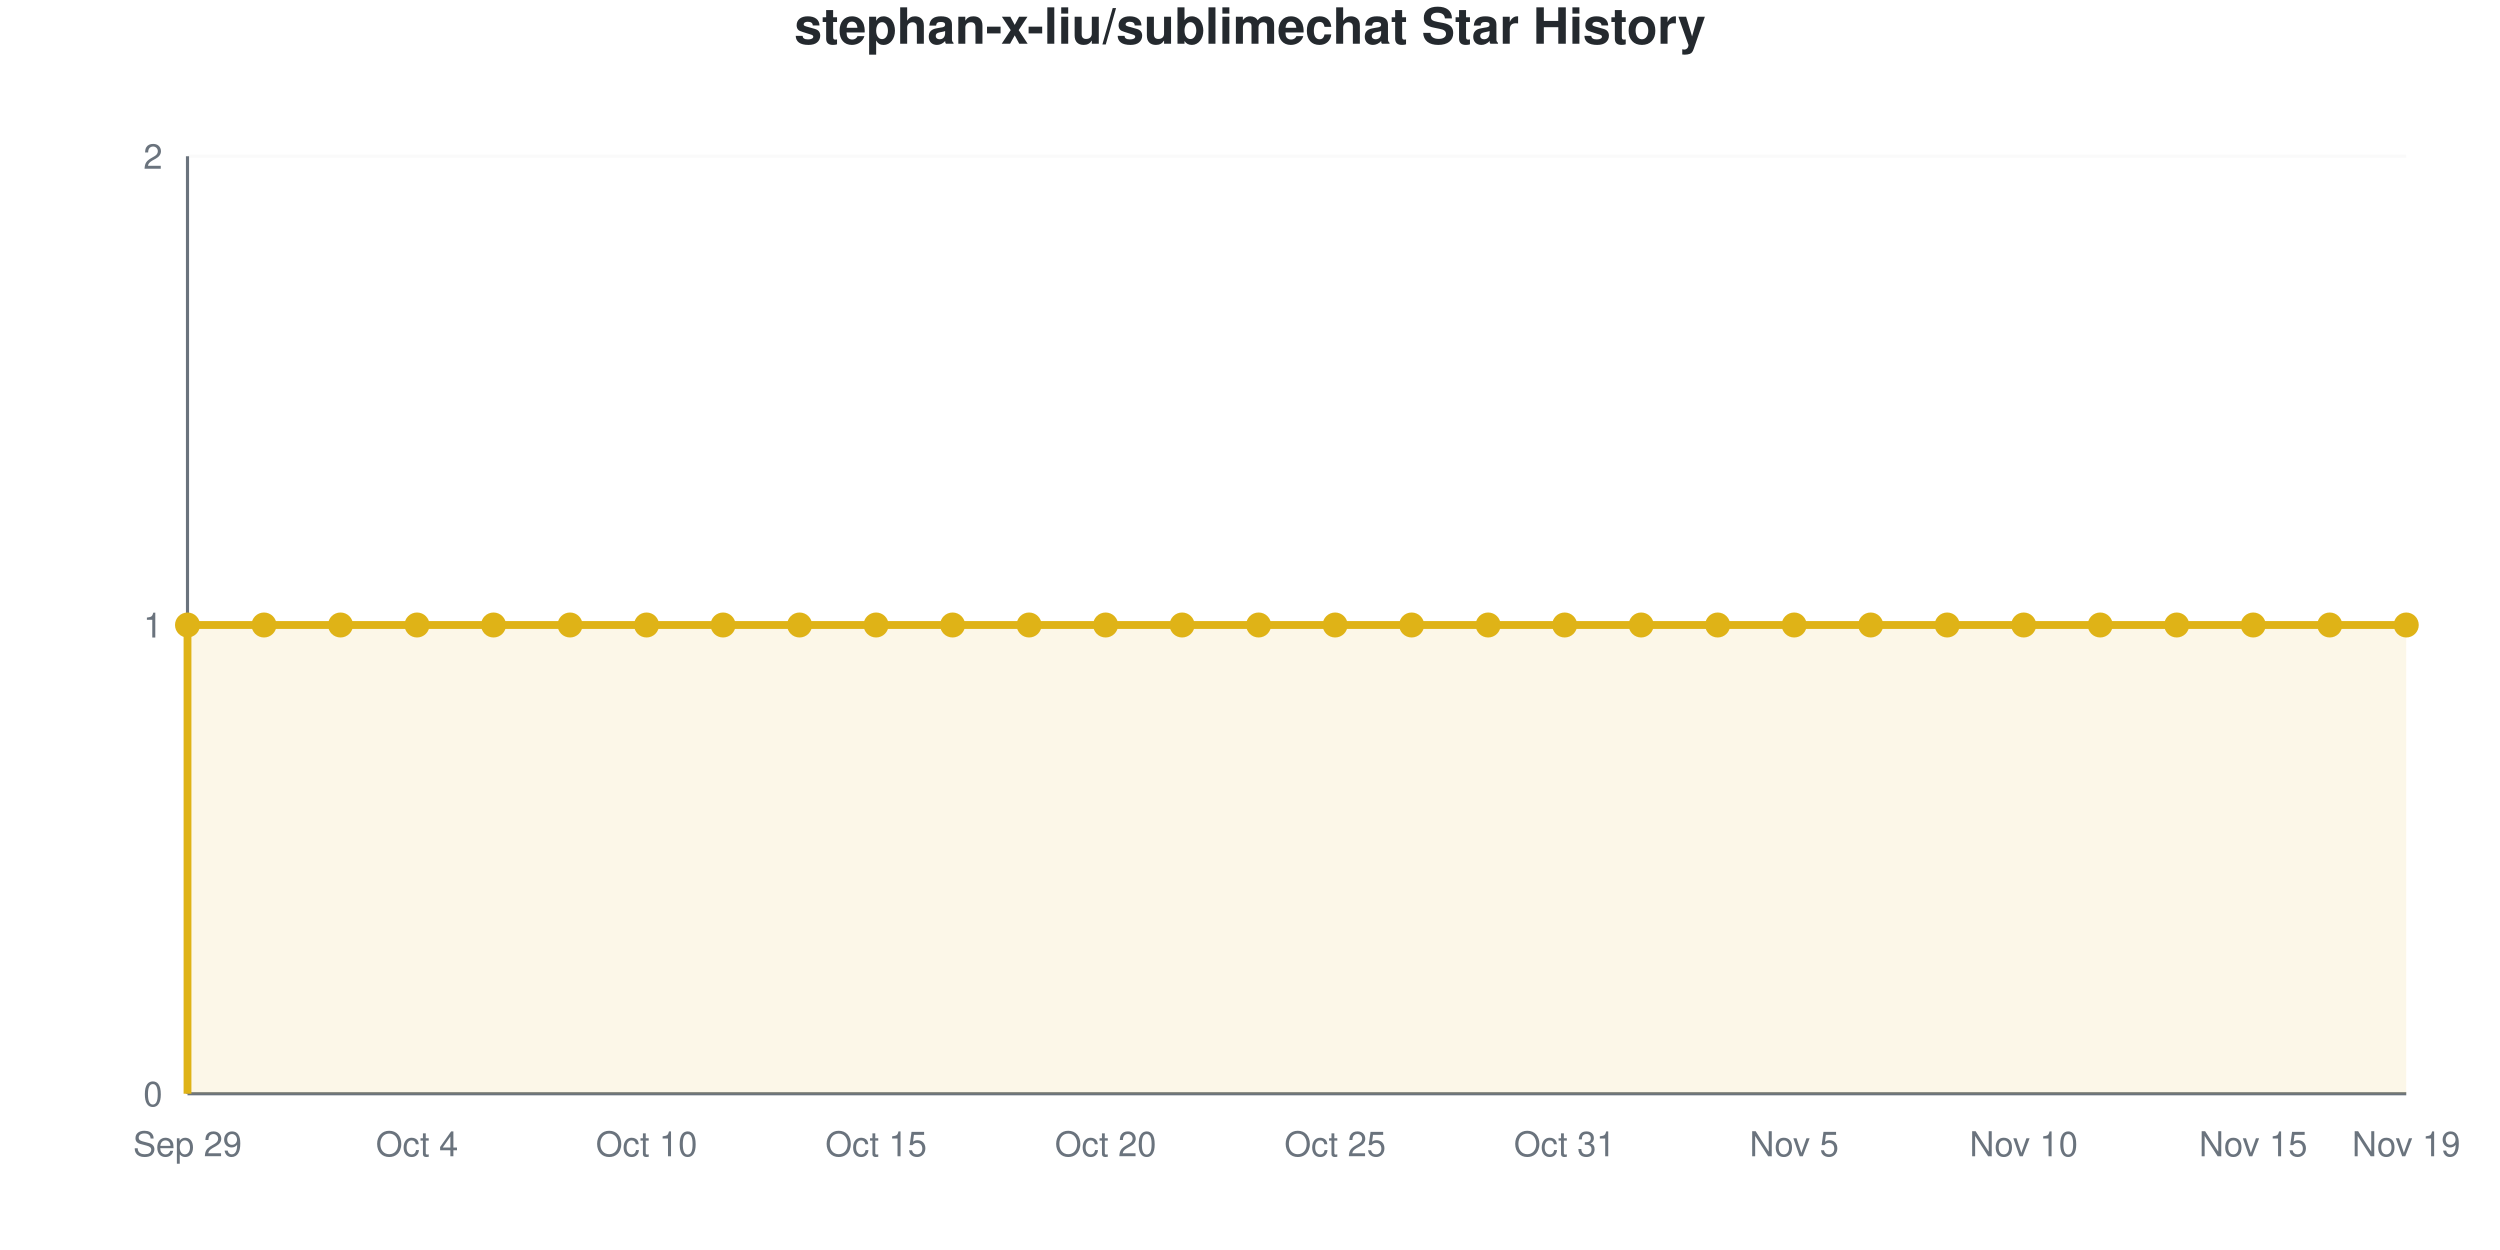
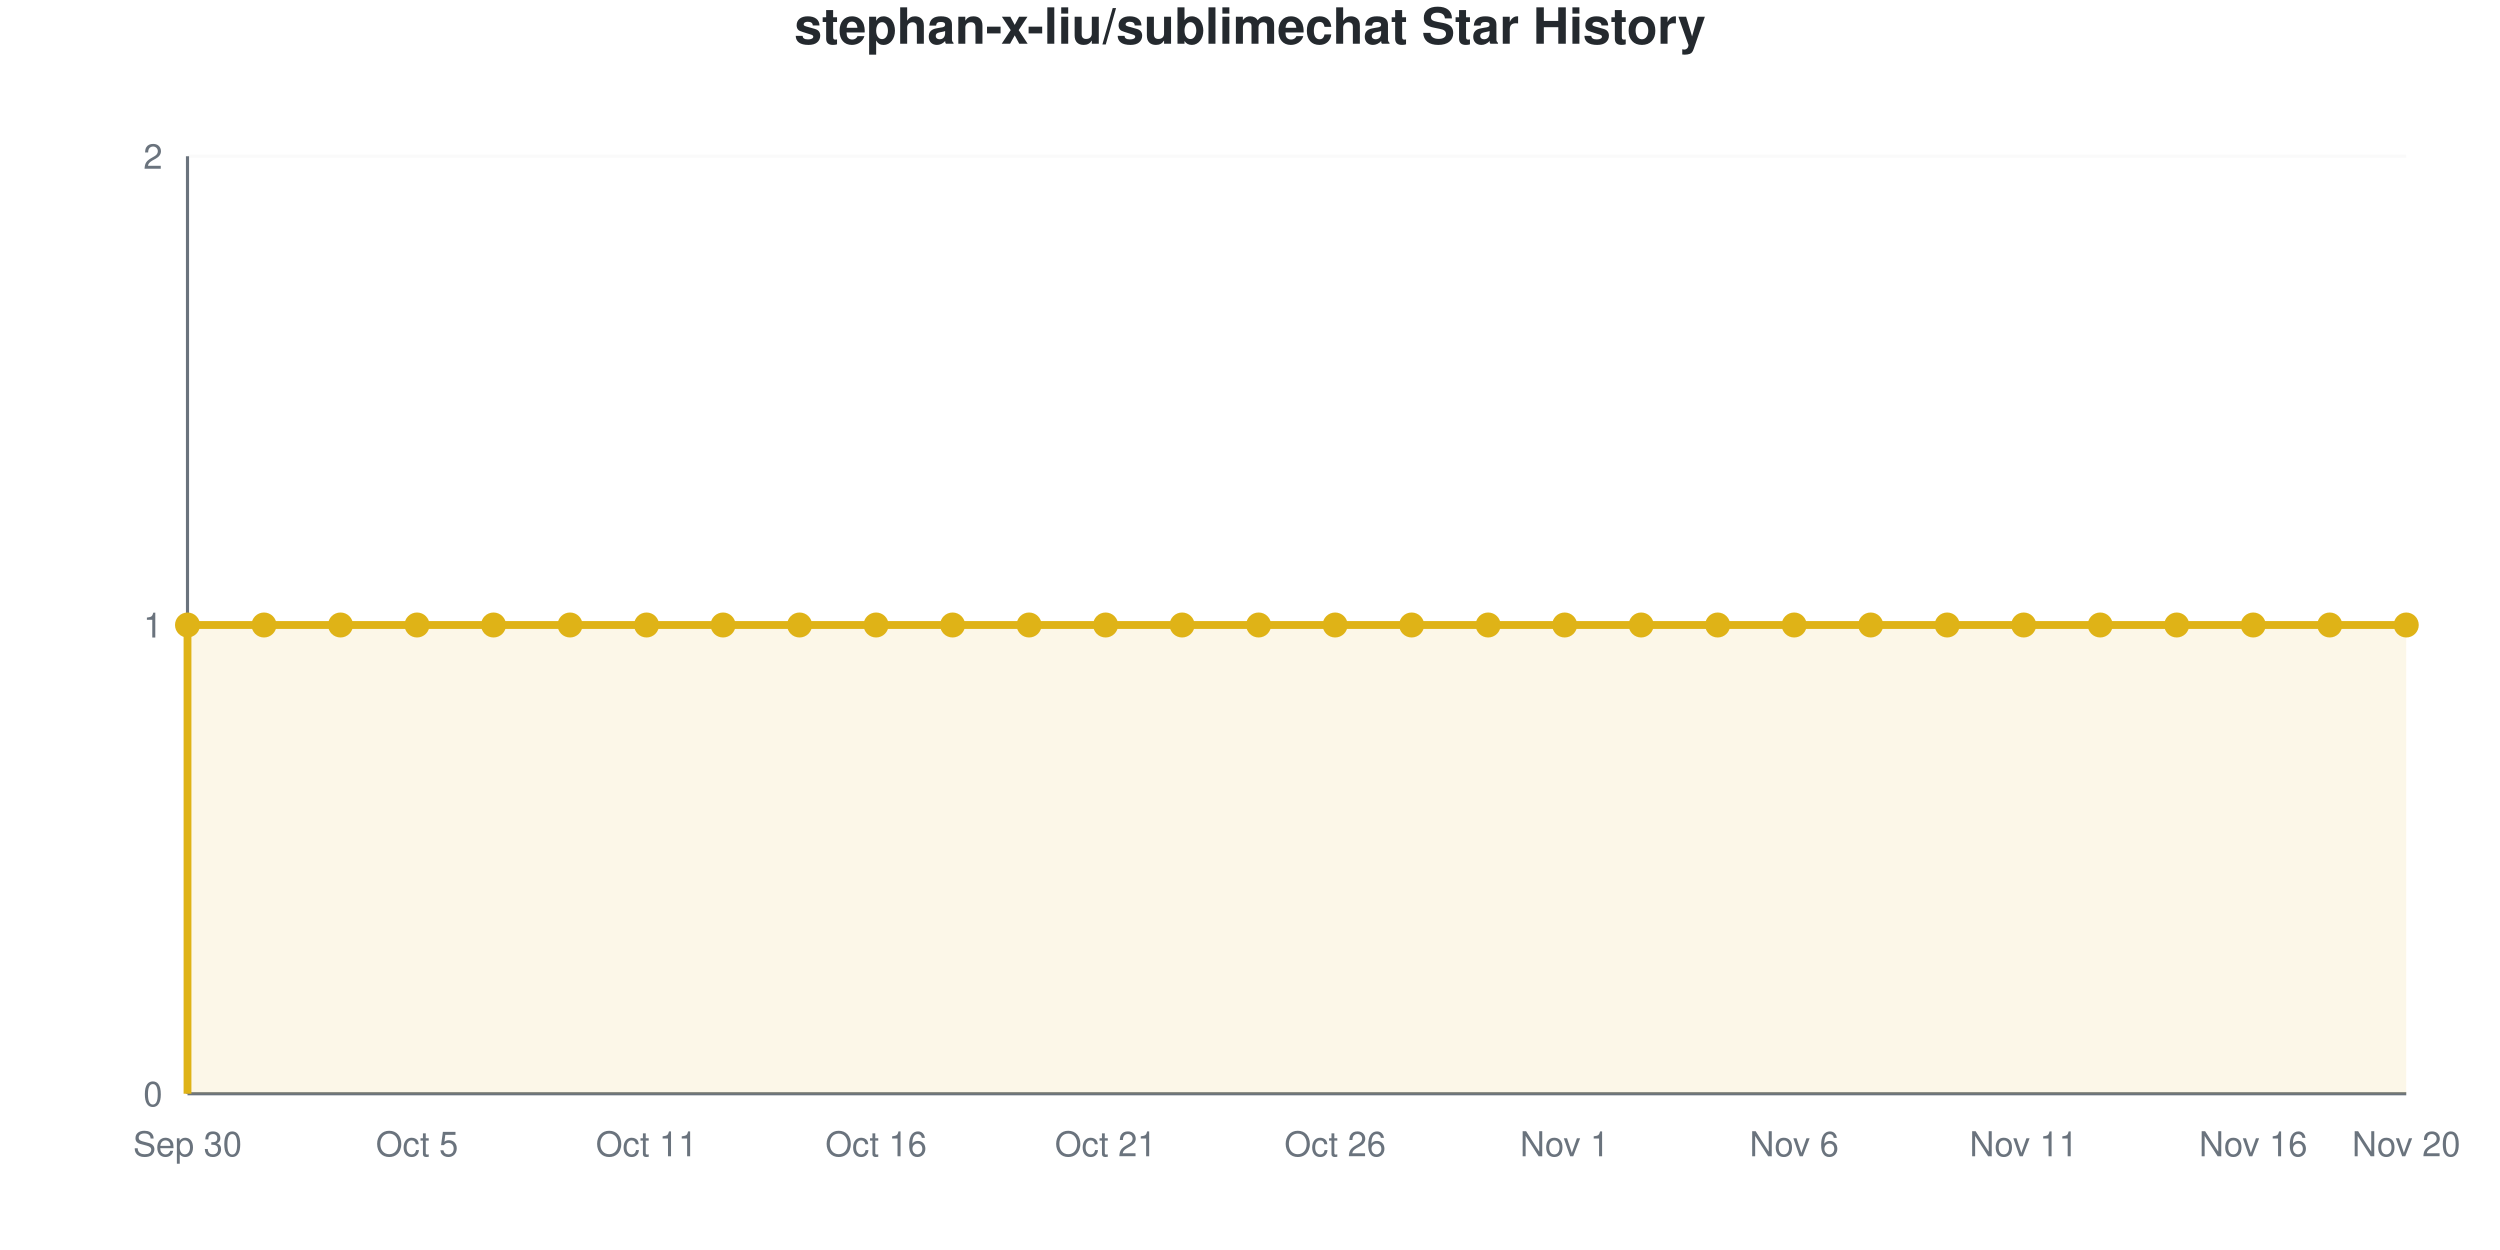
<svg xmlns="http://www.w3.org/2000/svg" viewBox="0 0 800 400" width="800" height="400" role="img">
  <style>
    @media (prefers-reduced-motion: no-preference) {
      @keyframes drawLine {
        to { stroke-dashoffset: 0; }
      }
      @keyframes fadeInPoint {
        0% { opacity: 0; }
        100% { opacity: 1; }
      }
      .data-line-0 {
        stroke-dasharray: 1290;
        stroke-dashoffset: 1290;
        animation: drawLine 2s ease-out forwards;
      }
      .data-point {
        opacity: 0;
        animation: fadeInPoint 0.5s ease-out forwards;
      }
    }
    .chart-bg { fill: #fff; }
    .chart-text { fill: #24292e; }
    .chart-muted { fill: #6a737d; }
    .chart-grid { stroke: #eee; }
    .chart-axis { stroke: #6a737d; }
    @media (prefers-color-scheme: dark) {
      .chart-bg { fill: #0d1117; }
      .chart-text { fill: #e6edf3; }
      .chart-muted { fill: #8b949e; }
      .chart-grid { stroke: #21262d; }
      .chart-axis { stroke: #8b949e; }
    }
  </style>
  <rect width="800" height="400" class="chart-bg" />
  <text x="400" y="14" text-anchor="middle" class="chart-text" font-size="16" font-weight="bold" font-family="-apple-system, BlinkMacSystemFont, 'Segoe UI', Helvetica, Arial, sans-serif">stephan-x-liu/sublimechat Star History</text>
  <g class="grid">
    <line x1="60" y1="350" x2="770" y2="350" class="chart-grid" stroke-opacity="0.3" />
    <text x="52" y="354" text-anchor="end" class="chart-muted" font-size="11" font-family="-apple-system, BlinkMacSystemFont, 'Segoe UI', Helvetica, Arial, sans-serif">0</text>
    <line x1="60" y1="200" x2="770" y2="200" class="chart-grid" stroke-opacity="0.3" />
    <text x="52" y="204" text-anchor="end" class="chart-muted" font-size="11" font-family="-apple-system, BlinkMacSystemFont, 'Segoe UI', Helvetica, Arial, sans-serif">1</text>
    <line x1="60" y1="50" x2="770" y2="50" class="chart-grid" stroke-opacity="0.3" />
    <text x="52" y="54" text-anchor="end" class="chart-muted" font-size="11" font-family="-apple-system, BlinkMacSystemFont, 'Segoe UI', Helvetica, Arial, sans-serif">2</text>
  </g>
  <g class="milestones">
    
  </g>
  <g class="x-axis">
-     <text x="60" y="370" text-anchor="middle" class="chart-muted" font-size="11" font-family="-apple-system, BlinkMacSystemFont, 'Segoe UI', Helvetica, Arial, sans-serif">Sep 29</text>
-     <text x="133.448" y="370" text-anchor="middle" class="chart-muted" font-size="11" font-family="-apple-system, BlinkMacSystemFont, 'Segoe UI', Helvetica, Arial, sans-serif">Oct 4</text>
-     <text x="206.897" y="370" text-anchor="middle" class="chart-muted" font-size="11" font-family="-apple-system, BlinkMacSystemFont, 'Segoe UI', Helvetica, Arial, sans-serif">Oct 10</text>
-     <text x="280.345" y="370" text-anchor="middle" class="chart-muted" font-size="11" font-family="-apple-system, BlinkMacSystemFont, 'Segoe UI', Helvetica, Arial, sans-serif">Oct 15</text>
-     <text x="353.793" y="370" text-anchor="middle" class="chart-muted" font-size="11" font-family="-apple-system, BlinkMacSystemFont, 'Segoe UI', Helvetica, Arial, sans-serif">Oct 20</text>
-     <text x="427.241" y="370" text-anchor="middle" class="chart-muted" font-size="11" font-family="-apple-system, BlinkMacSystemFont, 'Segoe UI', Helvetica, Arial, sans-serif">Oct 25</text>
-     <text x="500.69" y="370" text-anchor="middle" class="chart-muted" font-size="11" font-family="-apple-system, BlinkMacSystemFont, 'Segoe UI', Helvetica, Arial, sans-serif">Oct 31</text>
-     <text x="574.138" y="370" text-anchor="middle" class="chart-muted" font-size="11" font-family="-apple-system, BlinkMacSystemFont, 'Segoe UI', Helvetica, Arial, sans-serif">Nov 5</text>
-     <text x="647.586" y="370" text-anchor="middle" class="chart-muted" font-size="11" font-family="-apple-system, BlinkMacSystemFont, 'Segoe UI', Helvetica, Arial, sans-serif">Nov 10</text>
-     <text x="721.034" y="370" text-anchor="middle" class="chart-muted" font-size="11" font-family="-apple-system, BlinkMacSystemFont, 'Segoe UI', Helvetica, Arial, sans-serif">Nov 15</text>
-     <text x="770" y="370" text-anchor="middle" class="chart-muted" font-size="11" font-family="-apple-system, BlinkMacSystemFont, 'Segoe UI', Helvetica, Arial, sans-serif">Nov 19</text>
+     <text x="60" y="370" text-anchor="middle" class="chart-muted" font-size="11" font-family="-apple-system, BlinkMacSystemFont, 'Segoe UI', Helvetica, Arial, sans-serif">Sep 30</text>
+     <text x="133.448" y="370" text-anchor="middle" class="chart-muted" font-size="11" font-family="-apple-system, BlinkMacSystemFont, 'Segoe UI', Helvetica, Arial, sans-serif">Oct 5</text>
+     <text x="206.897" y="370" text-anchor="middle" class="chart-muted" font-size="11" font-family="-apple-system, BlinkMacSystemFont, 'Segoe UI', Helvetica, Arial, sans-serif">Oct 11</text>
+     <text x="280.345" y="370" text-anchor="middle" class="chart-muted" font-size="11" font-family="-apple-system, BlinkMacSystemFont, 'Segoe UI', Helvetica, Arial, sans-serif">Oct 16</text>
+     <text x="353.793" y="370" text-anchor="middle" class="chart-muted" font-size="11" font-family="-apple-system, BlinkMacSystemFont, 'Segoe UI', Helvetica, Arial, sans-serif">Oct 21</text>
+     <text x="427.241" y="370" text-anchor="middle" class="chart-muted" font-size="11" font-family="-apple-system, BlinkMacSystemFont, 'Segoe UI', Helvetica, Arial, sans-serif">Oct 26</text>
+     <text x="500.69" y="370" text-anchor="middle" class="chart-muted" font-size="11" font-family="-apple-system, BlinkMacSystemFont, 'Segoe UI', Helvetica, Arial, sans-serif">Nov 1</text>
+     <text x="574.138" y="370" text-anchor="middle" class="chart-muted" font-size="11" font-family="-apple-system, BlinkMacSystemFont, 'Segoe UI', Helvetica, Arial, sans-serif">Nov 6</text>
+     <text x="647.586" y="370" text-anchor="middle" class="chart-muted" font-size="11" font-family="-apple-system, BlinkMacSystemFont, 'Segoe UI', Helvetica, Arial, sans-serif">Nov 11</text>
+     <text x="721.034" y="370" text-anchor="middle" class="chart-muted" font-size="11" font-family="-apple-system, BlinkMacSystemFont, 'Segoe UI', Helvetica, Arial, sans-serif">Nov 16</text>
+     <text x="770" y="370" text-anchor="middle" class="chart-muted" font-size="11" font-family="-apple-system, BlinkMacSystemFont, 'Segoe UI', Helvetica, Arial, sans-serif">Nov 20</text>
  </g>
  <line x1="60" y1="50" x2="60" y2="350" class="chart-axis" stroke-width="1" />
  <line x1="60" y1="350" x2="770" y2="350" class="chart-axis" stroke-width="1" />
  <path d="M60,350 L60,200 C68.161,200 76.322,200 84.483,200 C92.644,200 100.805,200 108.966,200 C117.126,200 125.287,200 133.448,200 C141.609,200 149.77,200 157.931,200 C166.092,200 174.253,200 182.414,200 C190.575,200 198.736,200 206.897,200 C215.057,200 223.218,200 231.379,200 C239.54,200 247.701,200 255.862,200 C264.023,200 272.184,200 280.345,200 C288.506,200 296.667,200 304.828,200 C312.989,200 321.149,200 329.31,200 C337.471,200 345.632,200 353.793,200 C361.954,200 370.115,200 378.276,200 C386.437,200 394.598,200 402.759,200 C410.92,200 419.08,200 427.241,200 C435.402,200 443.563,200 451.724,200 C459.885,200 468.046,200 476.207,200 C484.368,200 492.529,200 500.69,200 C508.851,200 517.011,200 525.172,200 C533.333,200 541.494,200 549.655,200 C557.816,200 565.977,200 574.138,200 C582.299,200 590.46,200 598.621,200 C606.782,200 614.943,200 623.103,200 C631.264,200 639.425,200 647.586,200 C655.747,200 663.908,200 672.069,200 C680.23,200 688.391,200 696.552,200 C704.713,200 712.874,200 721.034,200 C729.195,200 737.356,200 745.517,200 C753.678,200 761.839,200 770,200 L770,350 L60,350 Z" fill="#dfb317" fill-opacity="0.1" />
  <path d="M60,350 L60,200 C68.161,200 76.322,200 84.483,200 C92.644,200 100.805,200 108.966,200 C117.126,200 125.287,200 133.448,200 C141.609,200 149.77,200 157.931,200 C166.092,200 174.253,200 182.414,200 C190.575,200 198.736,200 206.897,200 C215.057,200 223.218,200 231.379,200 C239.54,200 247.701,200 255.862,200 C264.023,200 272.184,200 280.345,200 C288.506,200 296.667,200 304.828,200 C312.989,200 321.149,200 329.31,200 C337.471,200 345.632,200 353.793,200 C361.954,200 370.115,200 378.276,200 C386.437,200 394.598,200 402.759,200 C410.92,200 419.08,200 427.241,200 C435.402,200 443.563,200 451.724,200 C459.885,200 468.046,200 476.207,200 C484.368,200 492.529,200 500.69,200 C508.851,200 517.011,200 525.172,200 C533.333,200 541.494,200 549.655,200 C557.816,200 565.977,200 574.138,200 C582.299,200 590.46,200 598.621,200 C606.782,200 614.943,200 623.103,200 C631.264,200 639.425,200 647.586,200 C655.747,200 663.908,200 672.069,200 C680.23,200 688.391,200 696.552,200 C704.713,200 712.874,200 721.034,200 C729.195,200 737.356,200 745.517,200 C753.678,200 761.839,200 770,200" fill="none" stroke="#dfb317" stroke-width="2.5" class="data-line-0" />
  <g class="points">
    <circle cx="60" cy="200" r="4" fill="#dfb317" class="data-point" style="animation-delay: 1.50s" />
    <circle cx="84.483" cy="200" r="4" fill="#dfb317" class="data-point" style="animation-delay: 1.55s" />
    <circle cx="108.966" cy="200" r="4" fill="#dfb317" class="data-point" style="animation-delay: 1.60s" />
    <circle cx="133.448" cy="200" r="4" fill="#dfb317" class="data-point" style="animation-delay: 1.65s" />
    <circle cx="157.931" cy="200" r="4" fill="#dfb317" class="data-point" style="animation-delay: 1.70s" />
    <circle cx="182.414" cy="200" r="4" fill="#dfb317" class="data-point" style="animation-delay: 1.75s" />
    <circle cx="206.897" cy="200" r="4" fill="#dfb317" class="data-point" style="animation-delay: 1.80s" />
    <circle cx="231.379" cy="200" r="4" fill="#dfb317" class="data-point" style="animation-delay: 1.85s" />
    <circle cx="255.862" cy="200" r="4" fill="#dfb317" class="data-point" style="animation-delay: 1.90s" />
    <circle cx="280.345" cy="200" r="4" fill="#dfb317" class="data-point" style="animation-delay: 1.95s" />
    <circle cx="304.828" cy="200" r="4" fill="#dfb317" class="data-point" style="animation-delay: 2.00s" />
    <circle cx="329.31" cy="200" r="4" fill="#dfb317" class="data-point" style="animation-delay: 2.05s" />
    <circle cx="353.793" cy="200" r="4" fill="#dfb317" class="data-point" style="animation-delay: 2.10s" />
    <circle cx="378.276" cy="200" r="4" fill="#dfb317" class="data-point" style="animation-delay: 2.15s" />
    <circle cx="402.759" cy="200" r="4" fill="#dfb317" class="data-point" style="animation-delay: 2.20s" />
    <circle cx="427.241" cy="200" r="4" fill="#dfb317" class="data-point" style="animation-delay: 2.25s" />
    <circle cx="451.724" cy="200" r="4" fill="#dfb317" class="data-point" style="animation-delay: 2.30s" />
    <circle cx="476.207" cy="200" r="4" fill="#dfb317" class="data-point" style="animation-delay: 2.35s" />
    <circle cx="500.69" cy="200" r="4" fill="#dfb317" class="data-point" style="animation-delay: 2.40s" />
    <circle cx="525.172" cy="200" r="4" fill="#dfb317" class="data-point" style="animation-delay: 2.45s" />
    <circle cx="549.655" cy="200" r="4" fill="#dfb317" class="data-point" style="animation-delay: 2.50s" />
    <circle cx="574.138" cy="200" r="4" fill="#dfb317" class="data-point" style="animation-delay: 2.55s" />
    <circle cx="598.621" cy="200" r="4" fill="#dfb317" class="data-point" style="animation-delay: 2.60s" />
    <circle cx="623.103" cy="200" r="4" fill="#dfb317" class="data-point" style="animation-delay: 2.65s" />
    <circle cx="647.586" cy="200" r="4" fill="#dfb317" class="data-point" style="animation-delay: 2.70s" />
    <circle cx="672.069" cy="200" r="4" fill="#dfb317" class="data-point" style="animation-delay: 2.75s" />
    <circle cx="696.552" cy="200" r="4" fill="#dfb317" class="data-point" style="animation-delay: 2.80s" />
    <circle cx="721.034" cy="200" r="4" fill="#dfb317" class="data-point" style="animation-delay: 2.85s" />
    <circle cx="745.517" cy="200" r="4" fill="#dfb317" class="data-point" style="animation-delay: 2.90s" />
    <circle cx="770" cy="200" r="4" fill="#dfb317" class="data-point" style="animation-delay: 2.95s" />
  </g>
</svg>
